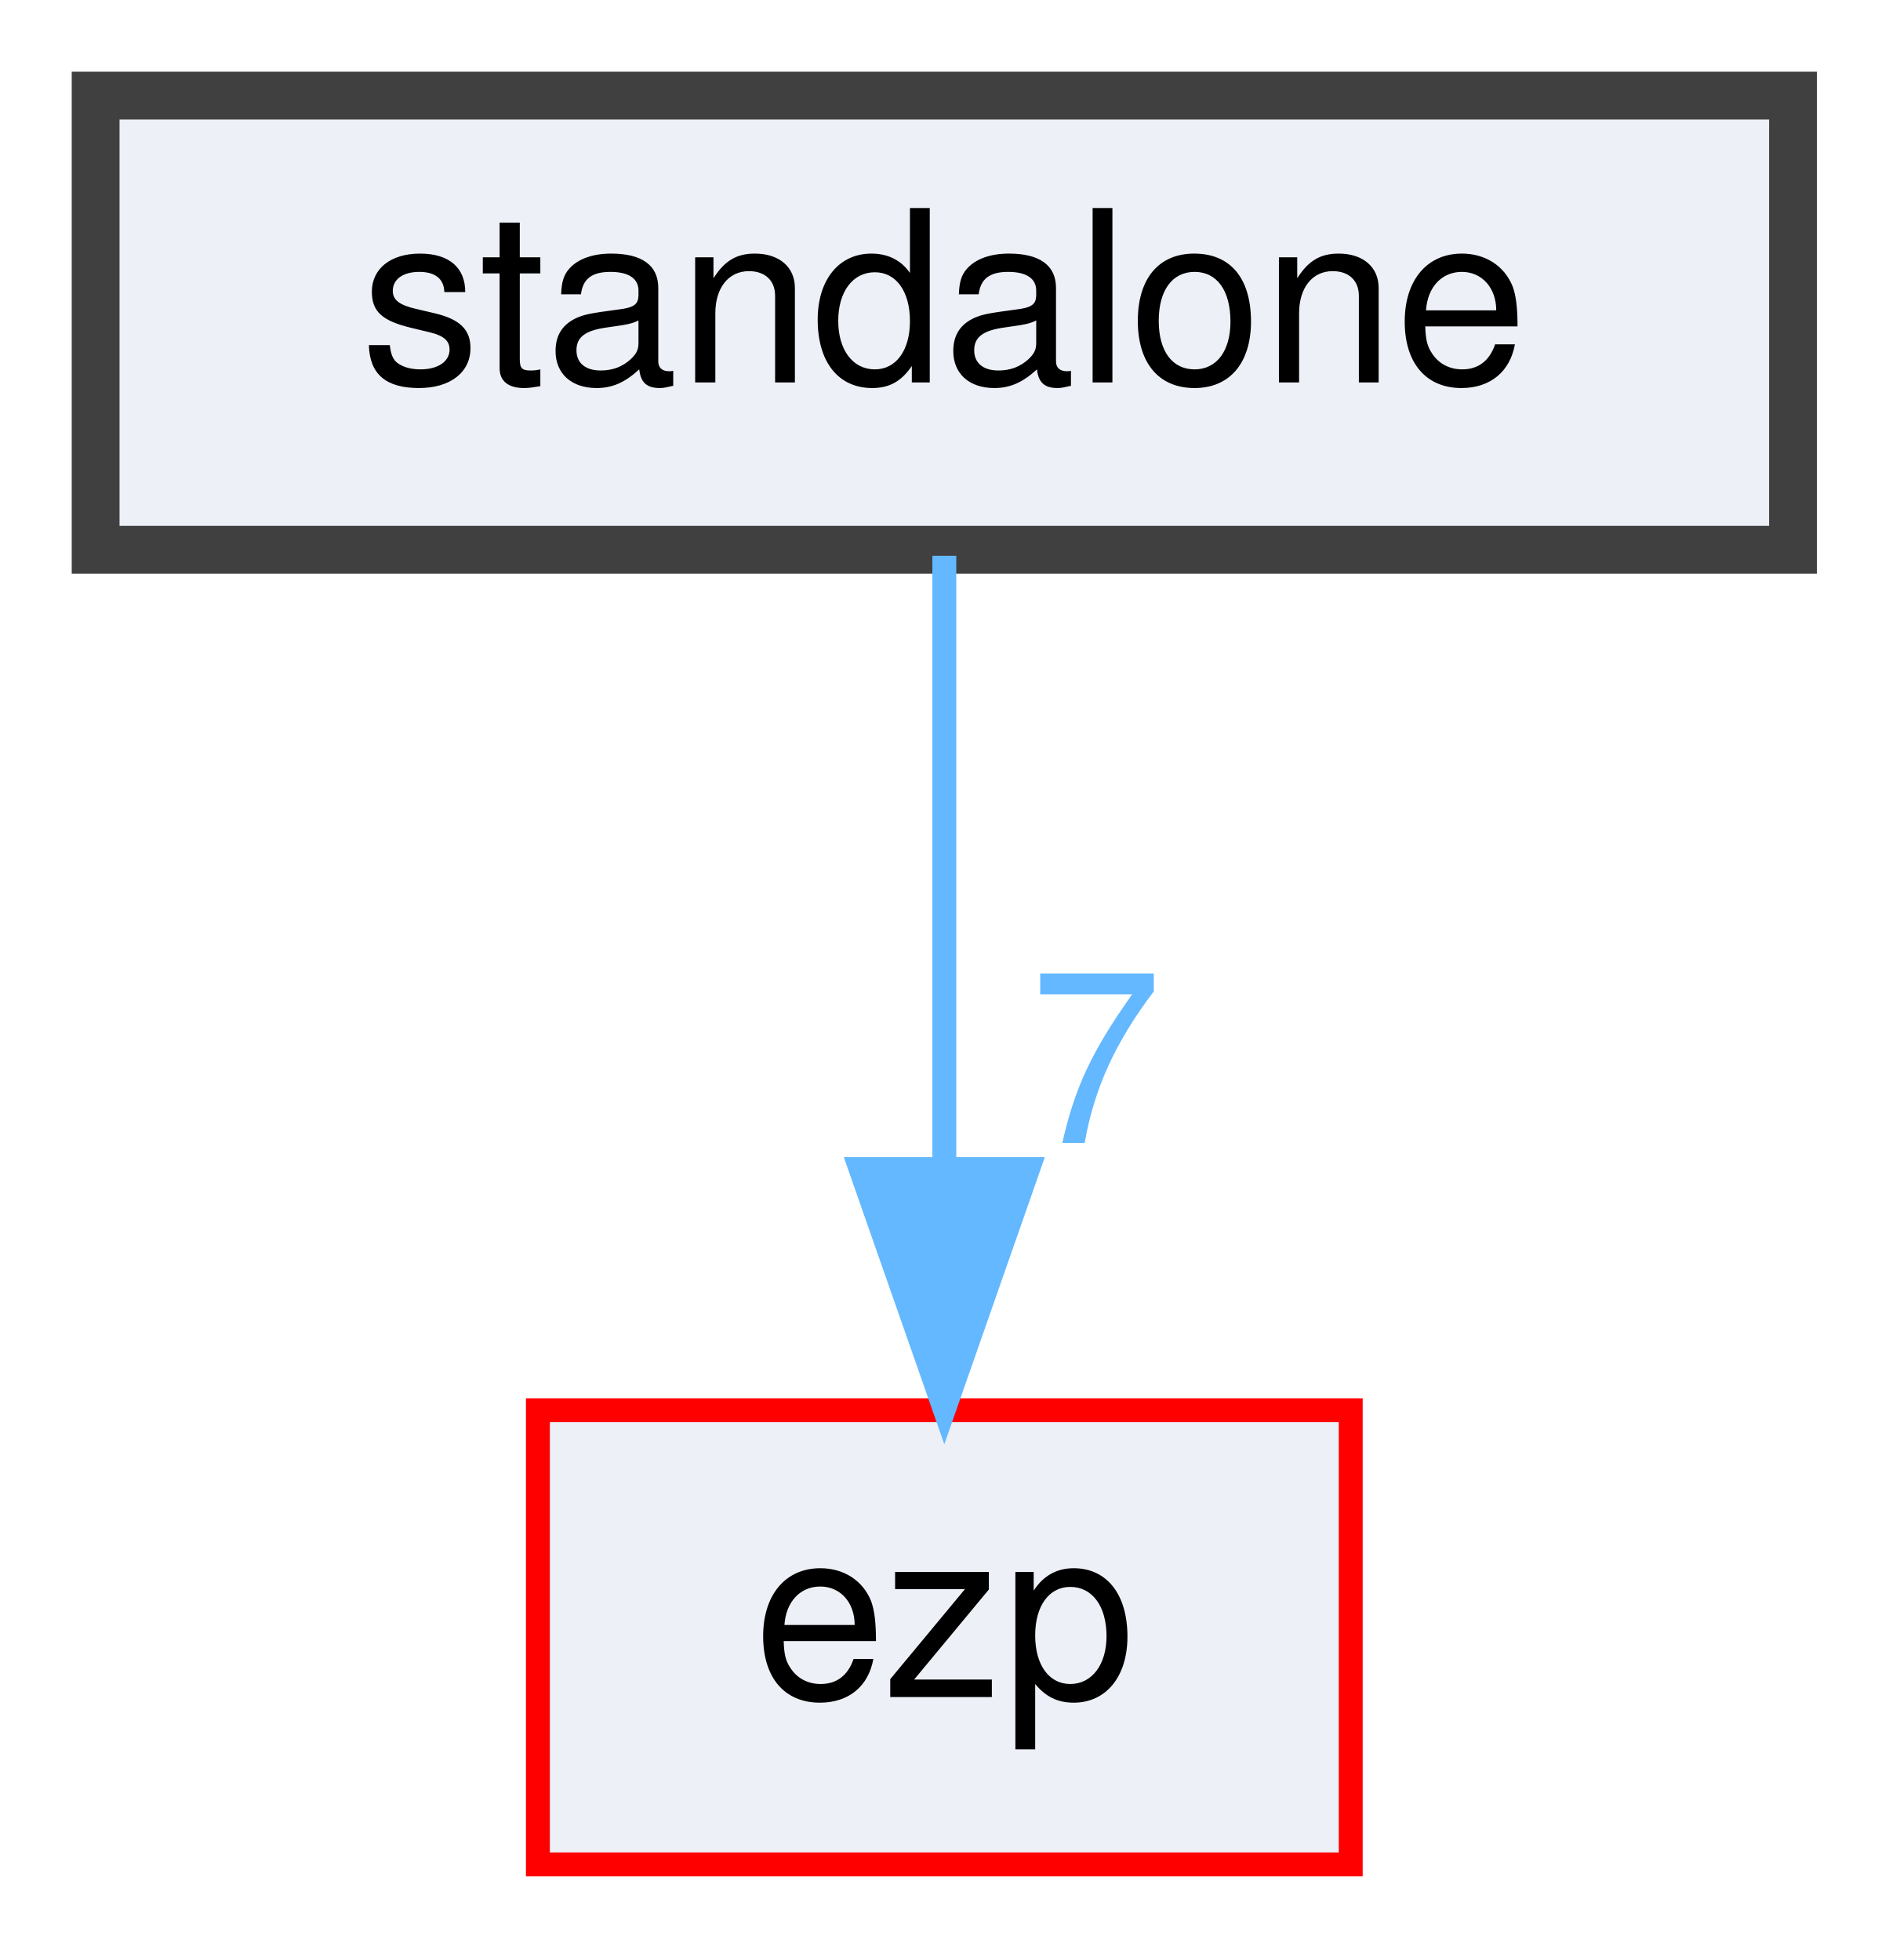
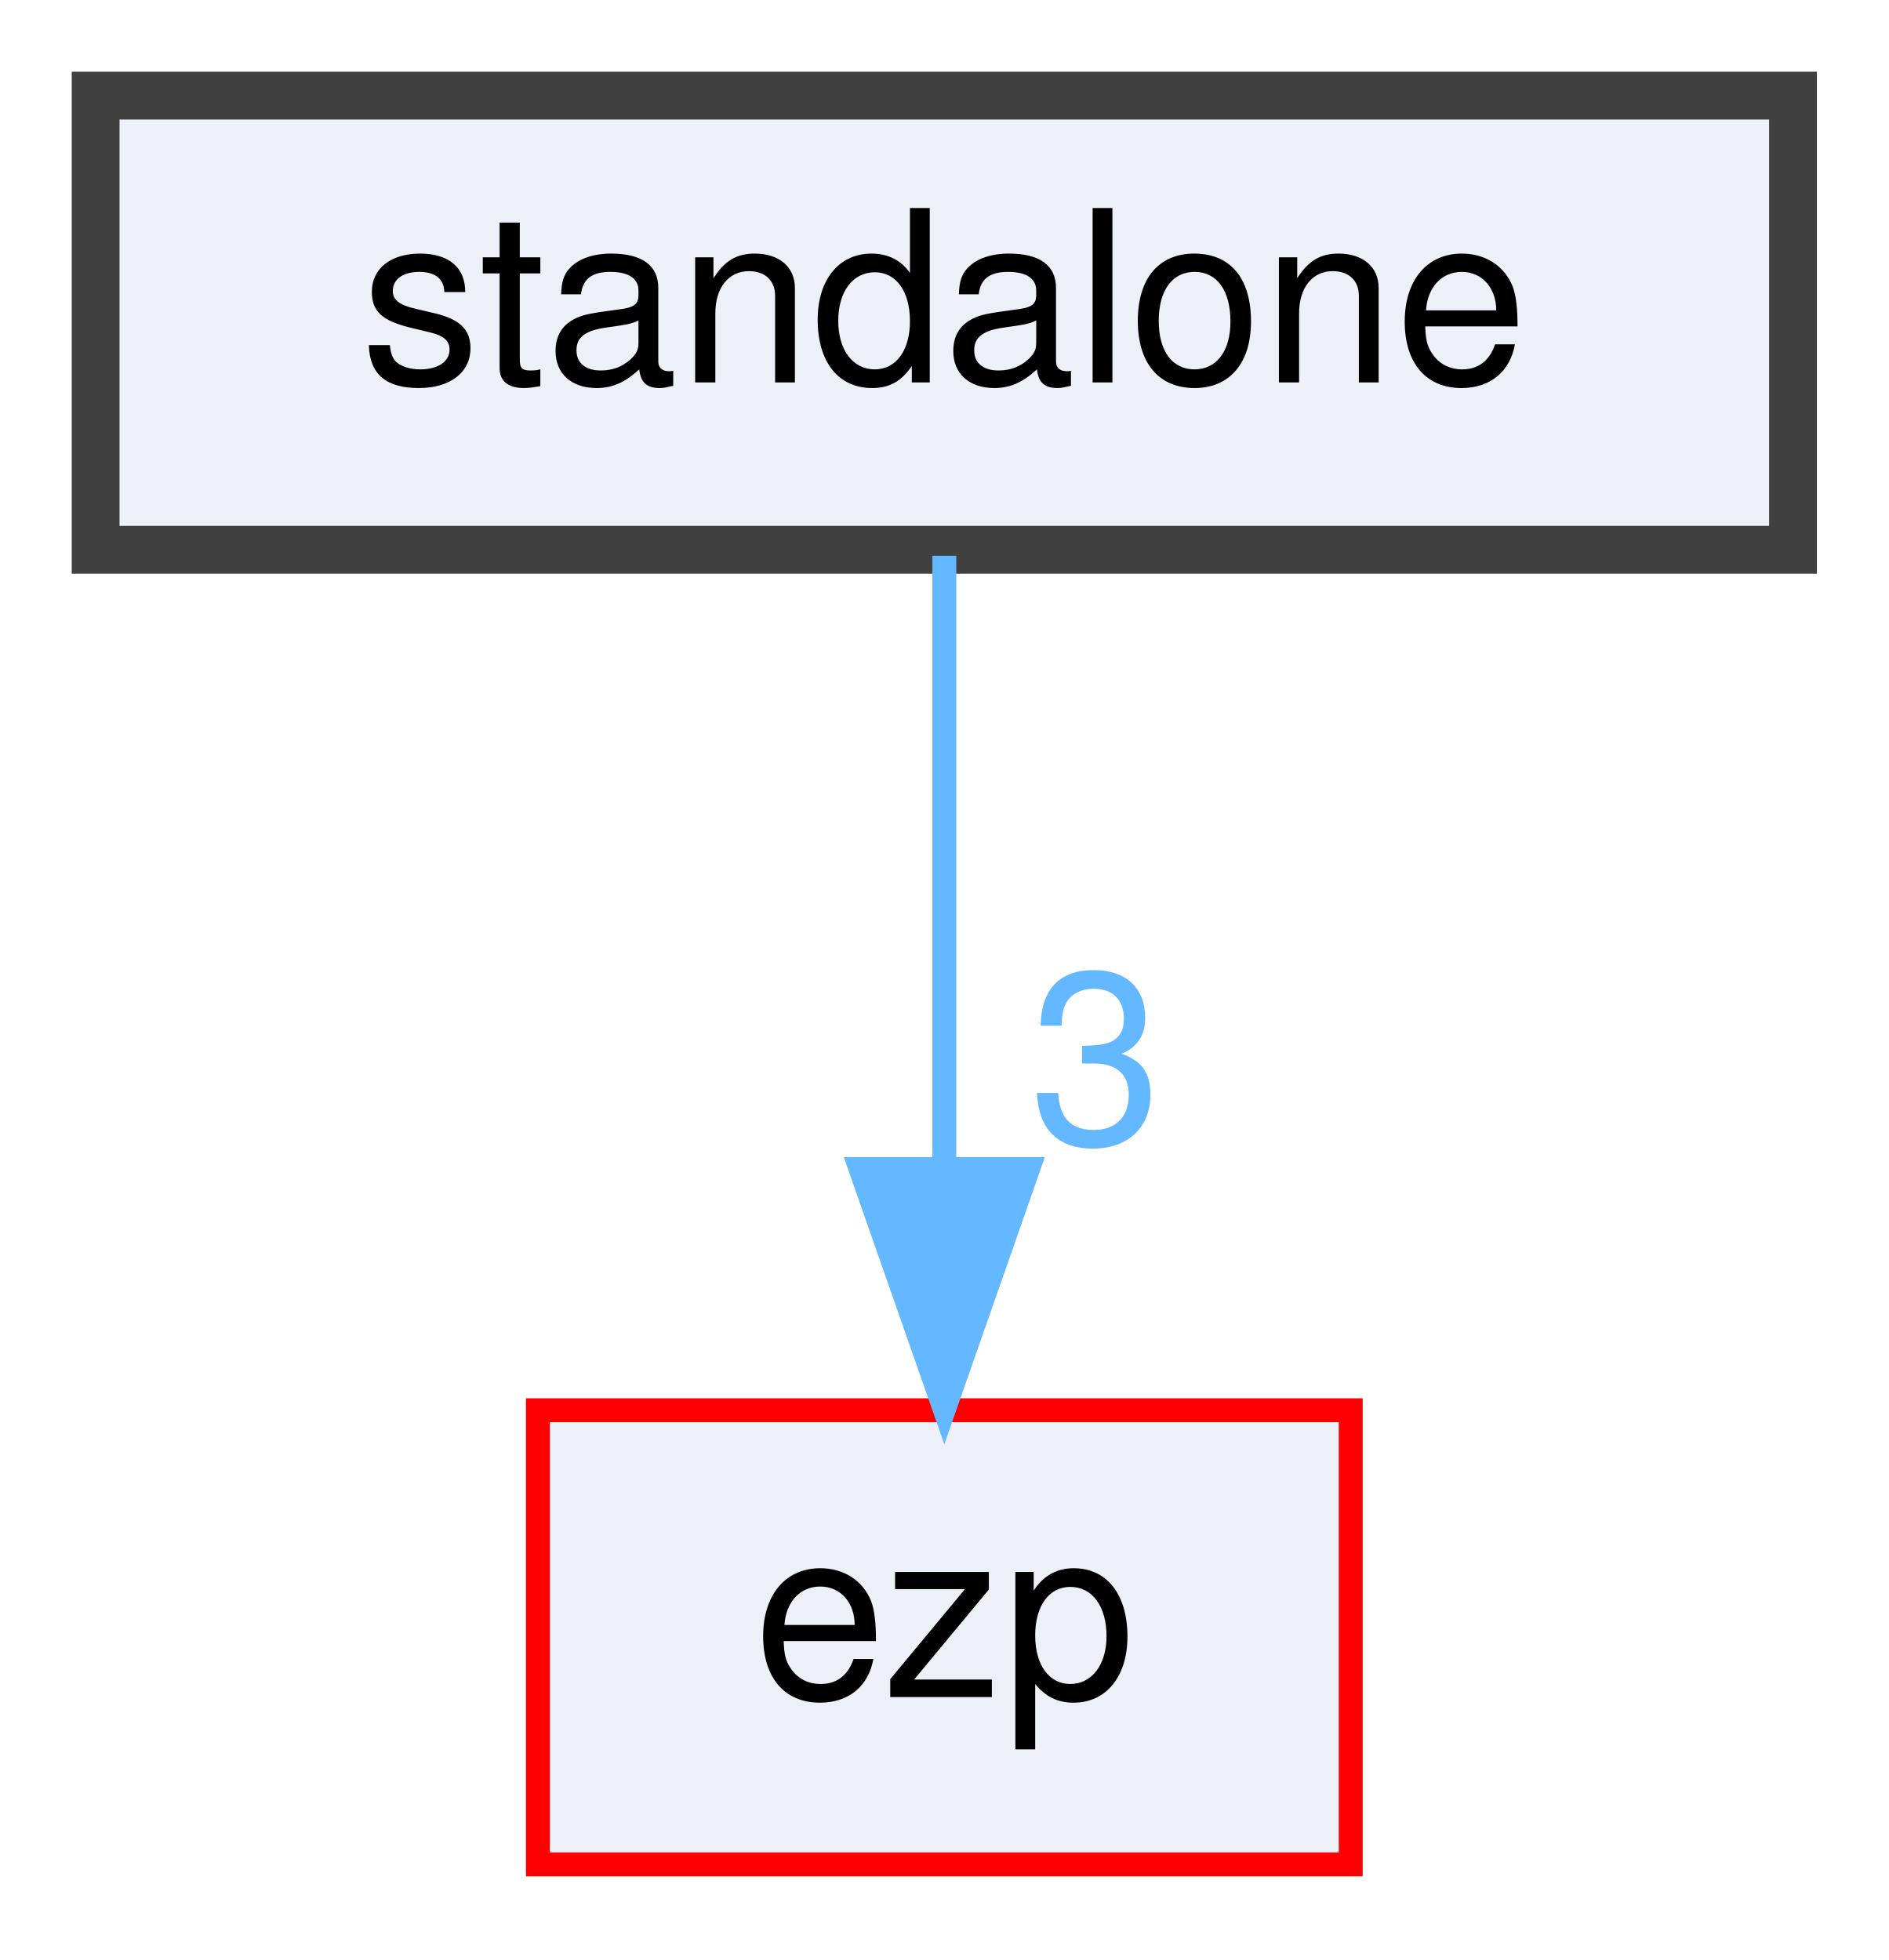
<svg xmlns="http://www.w3.org/2000/svg" xmlns:xlink="http://www.w3.org/1999/xlink" width="79pt" height="82pt" viewBox="0.00 0.00 79.00 82.00">
  <g id="graph0" class="graph" transform="scale(1 1) rotate(0) translate(4 78)">
    <g id="node1" class="node">
      <g id="a_node1">
        <a xlink:href="dir_a85023a8420daaed5b8c620d6ec875fb.html" target="_top" xlink:title="standalone">
          <polygon fill="#edf0f7" stroke="#404040" stroke-width="2" points="71,-74 0,-74 0,-55 71,-55 71,-74" />
          <text text-anchor="middle" x="35.5" y="-62" font-family="Helvetica,sans-Serif" font-size="10.00">standalone</text>
        </a>
      </g>
    </g>
    <g id="node2" class="node">
      <g id="a_node2">
        <a xlink:href="dir_debc596efc0b708e9b1f9d83fa3b3811.html" target="_top" xlink:title="ezp">
          <polygon fill="#edf0f7" stroke="red" points="52.5,-19 18.5,-19 18.5,0 52.5,0 52.5,-19" />
          <text text-anchor="middle" x="35.5" y="-7" font-family="Helvetica,sans-Serif" font-size="10.00">ezp</text>
        </a>
      </g>
    </g>
    <g id="edge1" class="edge">
      <g id="a_edge1">
        <a xlink:href="dir_000003_000002.html" target="_top">
          <path fill="none" stroke="#63b8ff" d="M35.5,-54.75C35.5,-47.8 35.5,-37.85 35.5,-29.13" />
          <polygon fill="#63b8ff" stroke="#63b8ff" points="39,-29.09 35.5,-19.09 32,-29.09 39,-29.09" />
        </a>
      </g>
      <g id="a_edge1-headlabel">
-         <a xlink:href="dir_000003_000002.html" target="_top" xlink:title="7">
-           <text text-anchor="middle" x="41.84" y="-30.18" font-family="Helvetica,sans-Serif" font-size="10.00" fill="#63b8ff">7</text>
+         <a xlink:href="dir_000003_000002.html" target="_top" xlink:title="3">
+           <text text-anchor="middle" x="41.84" y="-30.18" font-family="Helvetica,sans-Serif" font-size="10.00" fill="#63b8ff">3</text>
        </a>
      </g>
    </g>
  </g>
</svg>
